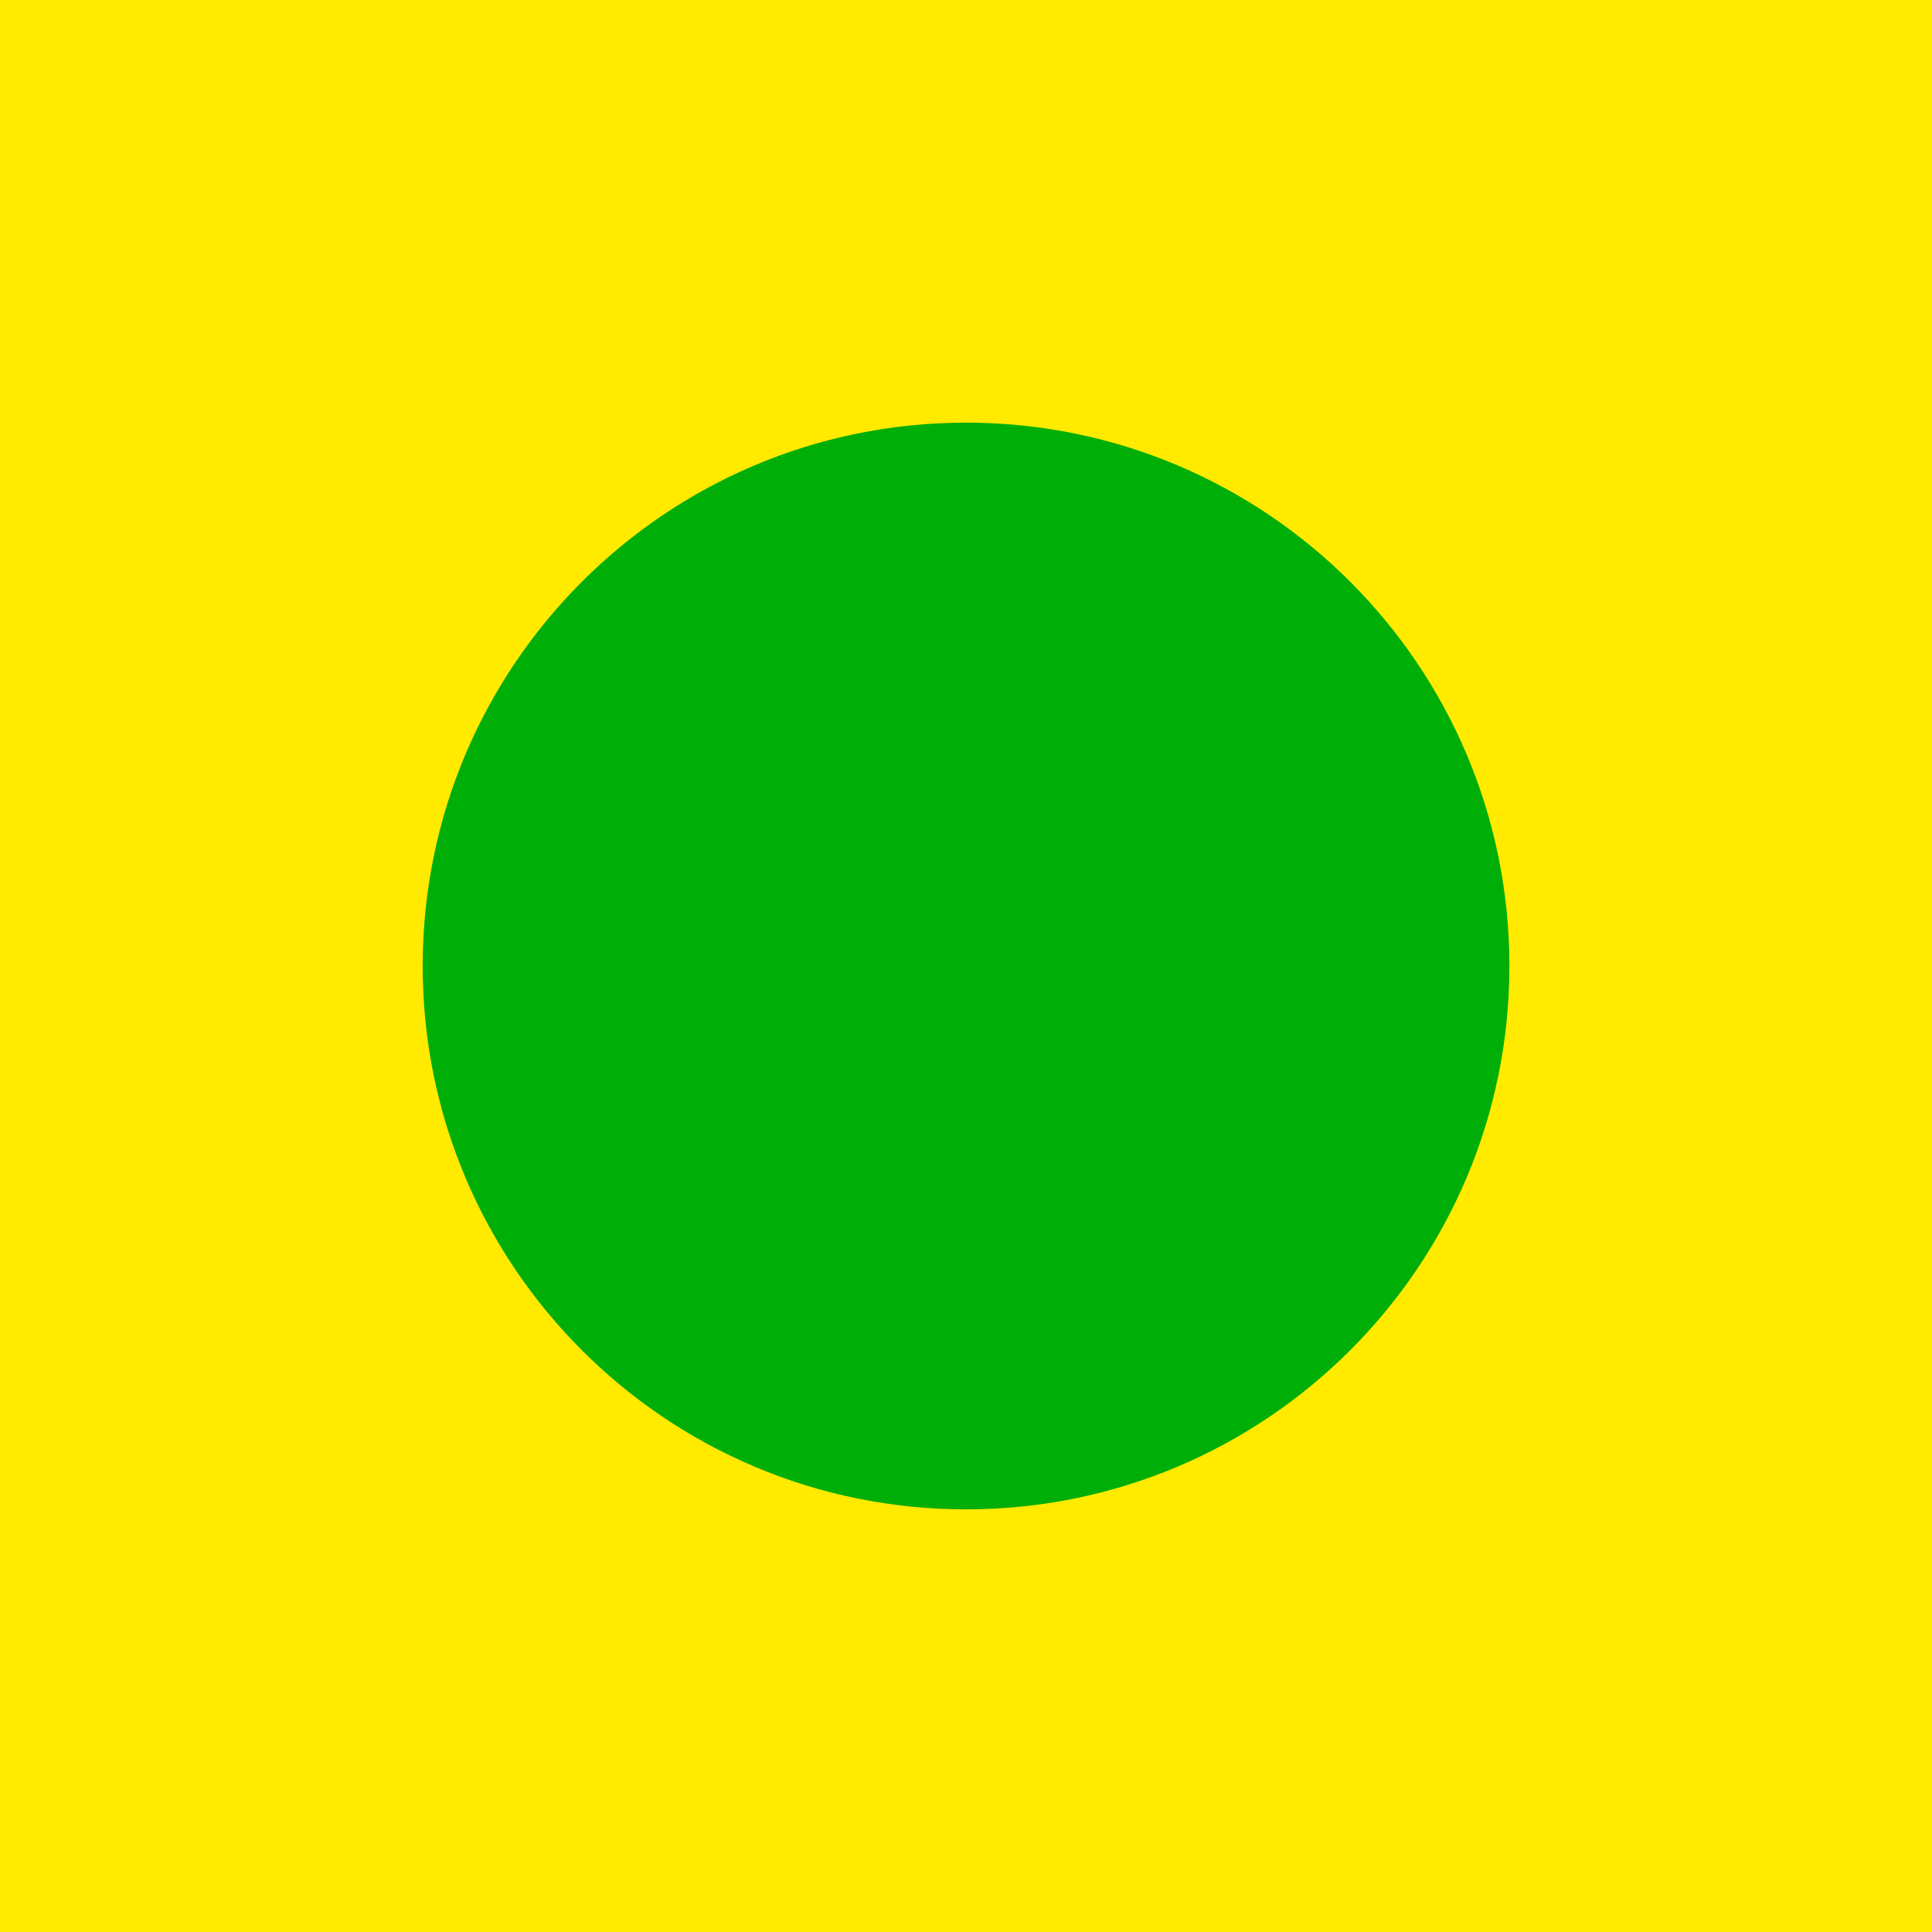
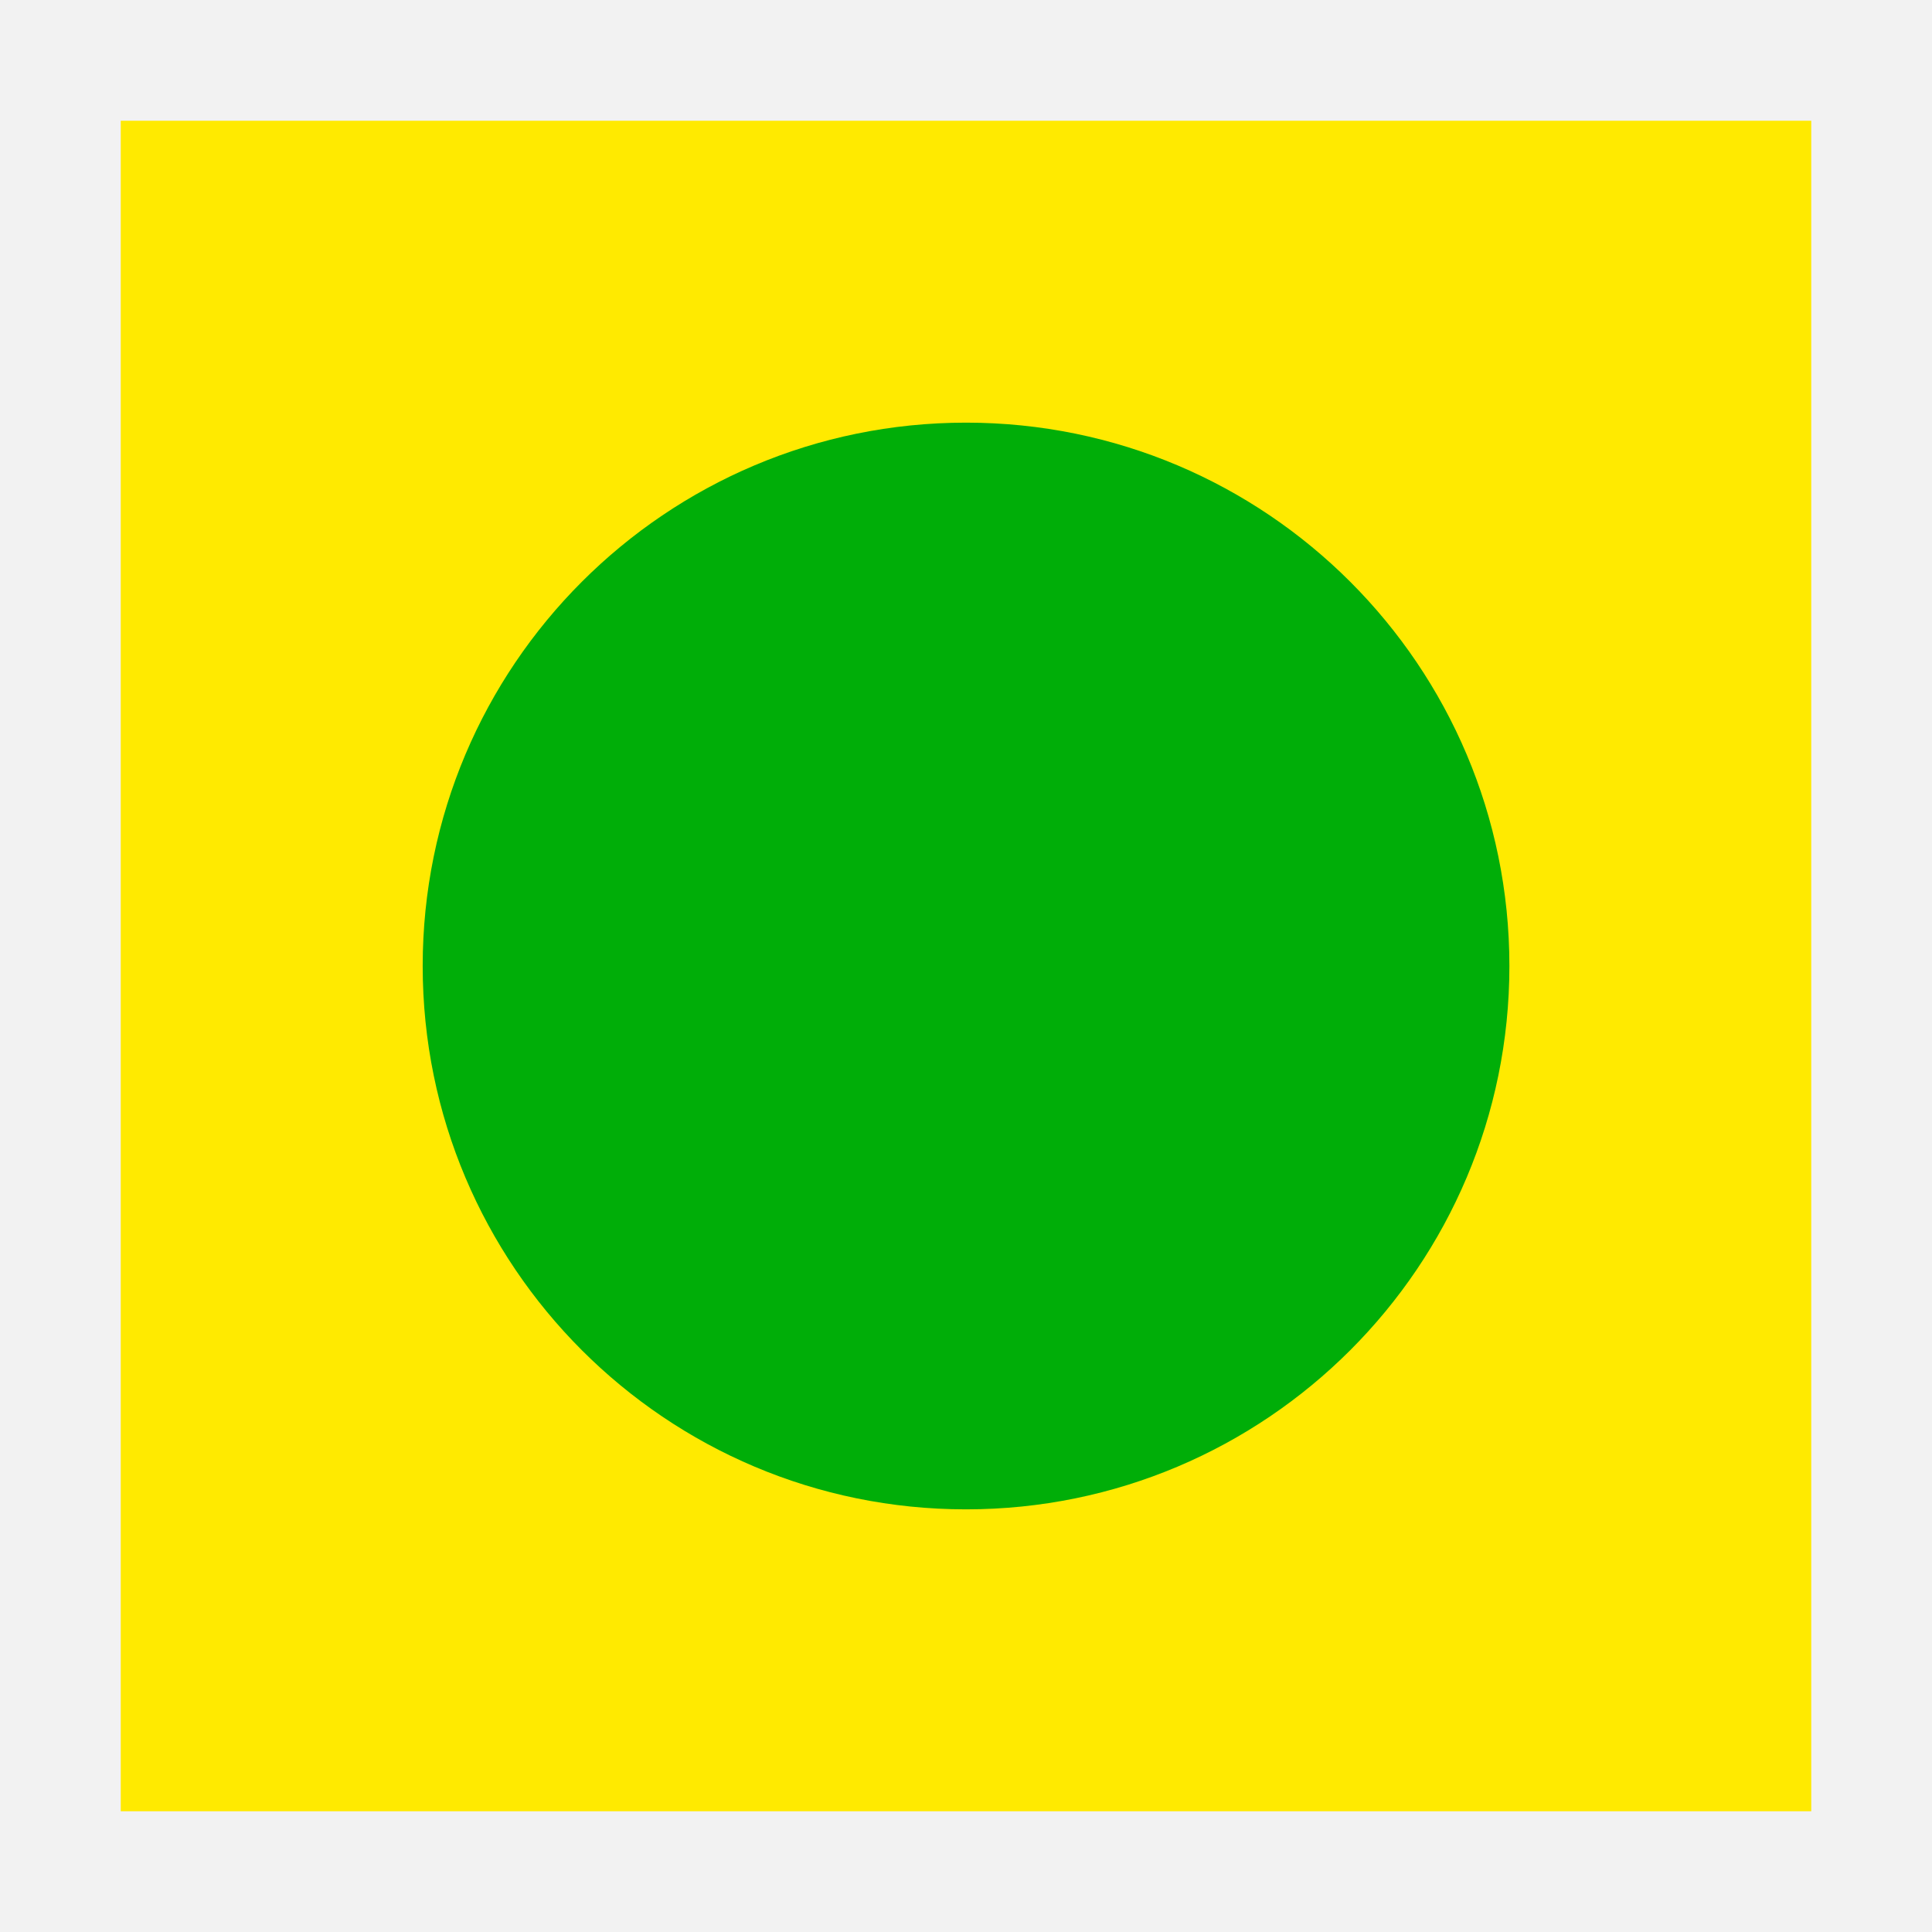
<svg xmlns="http://www.w3.org/2000/svg" version="1.1" width="16.0" height="16.0">
  <defs />
  <g id="id0:id0" transform="matrix(1.0,0,0,1.0,0.0,0.0)">
-     <rect x="0" y="-0.017" width="16" height="16.017" id="id0:rect3" style="fill:#ffea00;fill-opacity:1" />
+     <rect style="color:#000000;fill:#bfbfbf;fill-opacity:0.2;fill-rule:nonzero;stroke:none;stroke-width:0.941;marker:none;visibility:visible;display:inline;overflow:visible;enable-background:accumulate" id="id0:rect2982" width="16.094" height="16.062" x="0" y="0" />
+     <rect x="1" y="1" width="14" height="14" id="id0:rect3" style="fill:#ffea00;fill-opacity:1" />
  </g>
  <g id="id1:id1" transform="matrix(1.0,0,0,1.0,0.0,0.0)">
    <path style="fill:#00ae08;fill-opacity:1;stroke:#cb0f0f;stroke-width:0;stroke-miterlimit:4;stroke-opacity:1;stroke-dasharray:none" id="id1:path4005" d="m 12.469,2.875 a 6.531,6.531 0 1 1 -13.062,0 6.531,6.531 0 1 1 13.062,0 z" transform="matrix(0.6889952,0,0,0.6889952,3.909091,6.019139)" />
  </g>
</svg>
